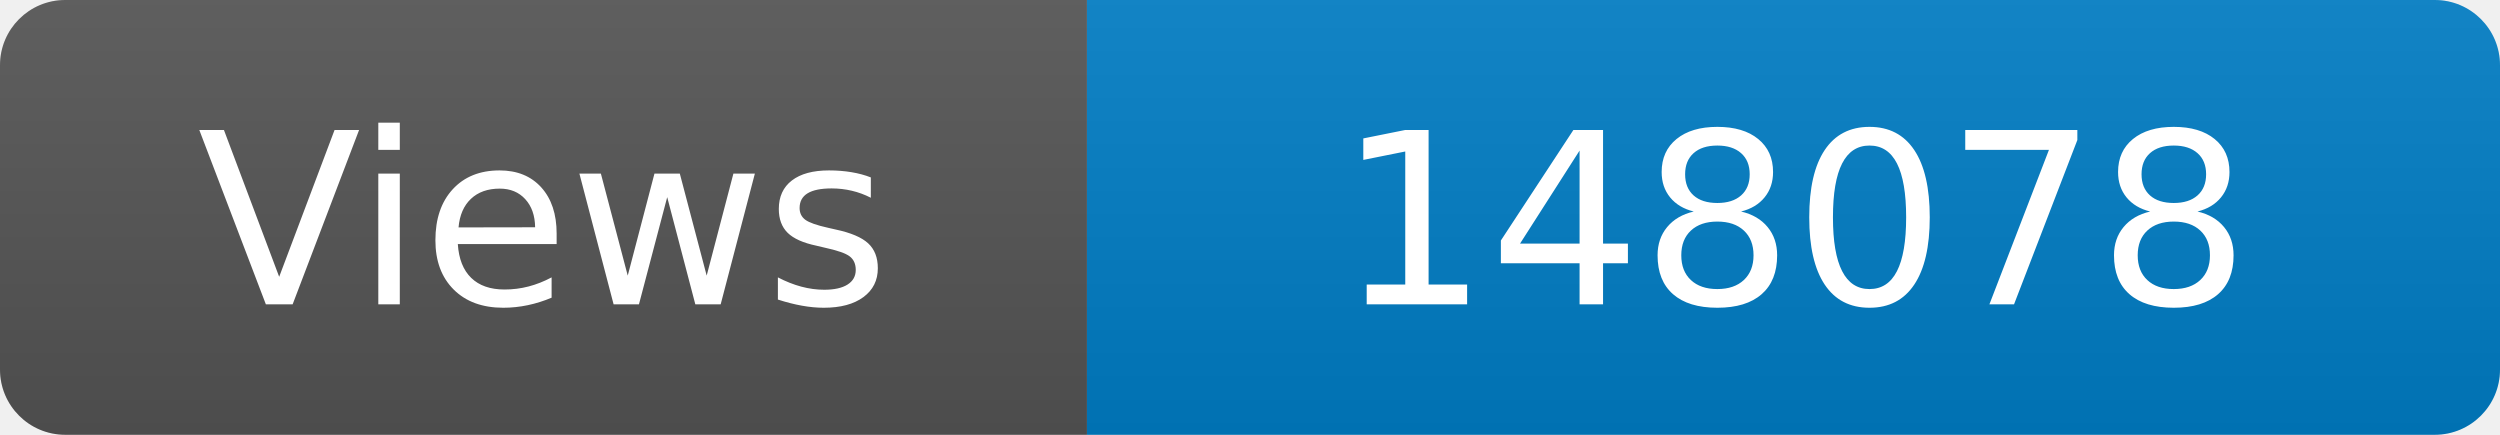
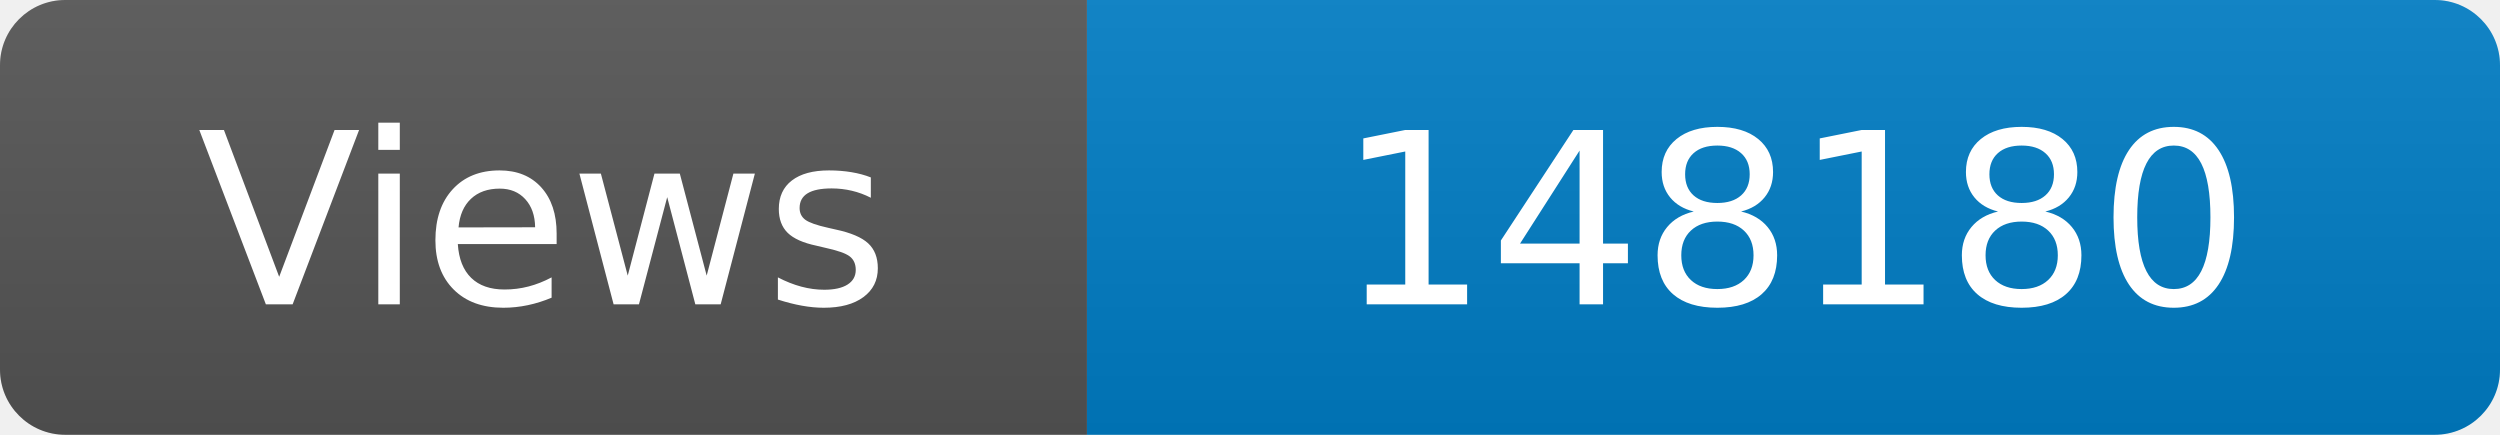
<svg xmlns="http://www.w3.org/2000/svg" width="115" height="20" role="img" aria-label="Maintained?: yes">
  <linearGradient id="s" x2="0" y2="100%">
    <stop offset="0" stop-color="#bbb" stop-opacity=".1" />
    <stop offset="1" stop-opacity=".1" />
  </linearGradient>
  <clipPath id="r">
    <rect width="115" height="20" rx="3" fill="#fff" />
  </clipPath>
  <g clip-path="url(#r)">
    <rect width="50" height="20" fill="#555" />
    <rect x="50" width="160" height="20" fill="#007ec6" />
    <rect width="115" height="20" fill="url(#s)" />
  </g>
  <g fill="#fff" text-anchor="middle" font-family="Verdana,Geneva,DejaVu Sans,sans-serif" font-size="110">
    <text x="250" y="140" transform="scale(.1)" fill="#fff">Views</text>
-     <text x="825" y="140" transform="scale(.1)" fill="#fff">148078</text>
+     <text x="825" y="140" transform="scale(.1)" fill="#fff">148180</text>
  </g>
</svg>
